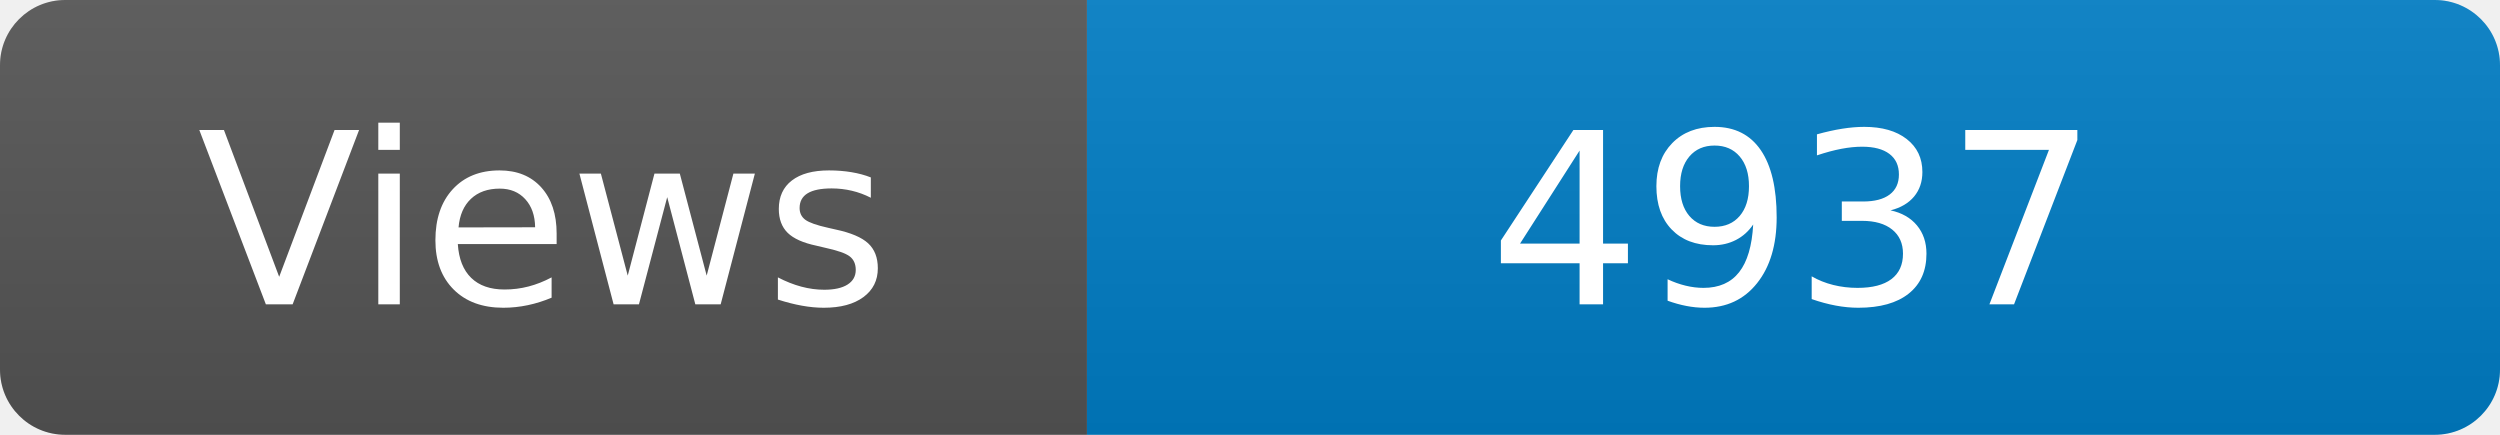
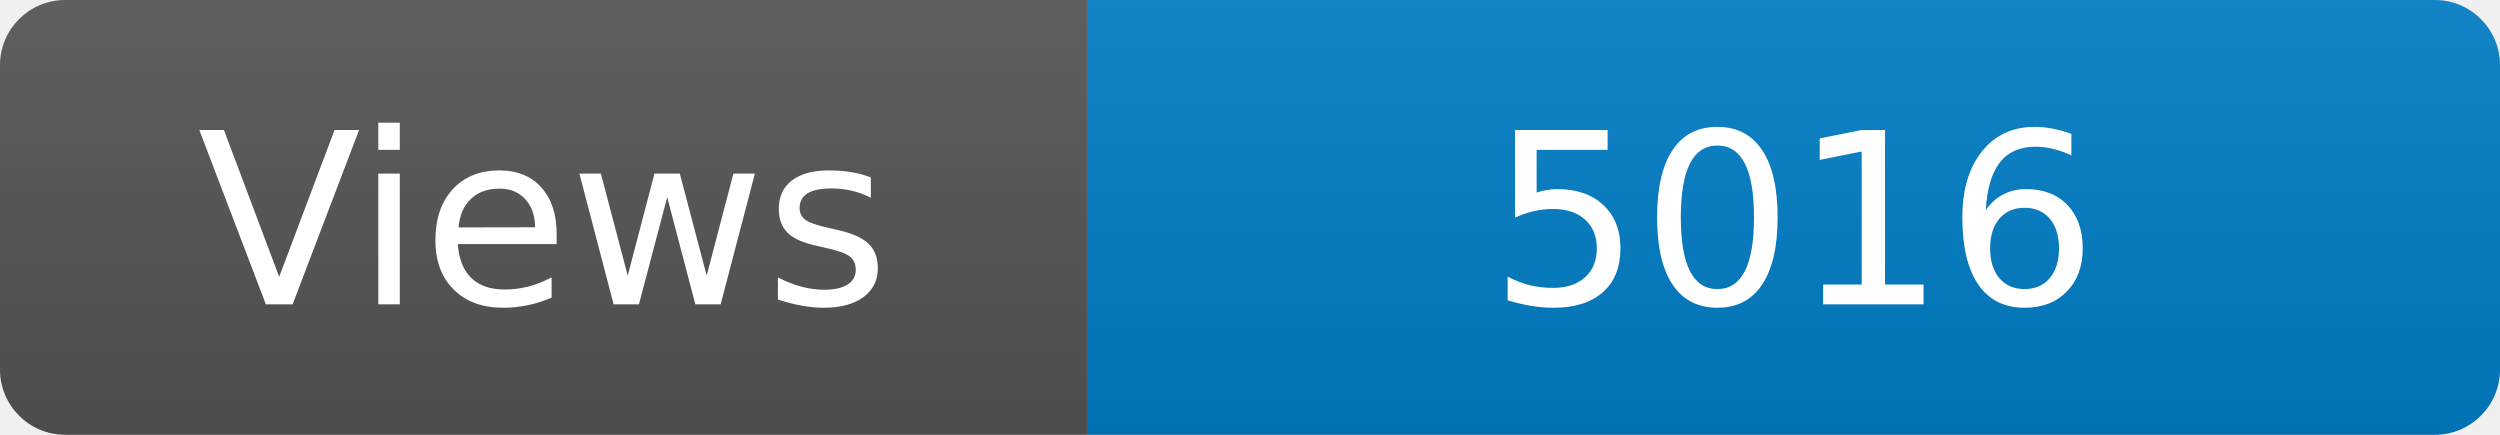
<svg xmlns="http://www.w3.org/2000/svg" width="115" height="20" role="img" aria-label="Maintained?: yes">
  <linearGradient id="s" x2="0" y2="100%">
    <stop offset="0" stop-color="#bbb" stop-opacity=".1" />
    <stop offset="1" stop-opacity=".1" />
  </linearGradient>
  <clipPath id="r">
    <rect width="115" height="20" rx="3" fill="#fff" />
  </clipPath>
  <g clip-path="url(#r)">
    <rect width="50" height="20" fill="#555" />
    <rect x="50" width="160" height="20" fill="#007ec6" />
    <rect width="115" height="20" fill="url(#s)" />
  </g>
  <g fill="#fff" text-anchor="middle" font-family="Verdana,Geneva,DejaVu Sans,sans-serif" font-size="110">
    <text x="250" y="140" transform="scale(.1)" fill="#fff">Views</text>
-     <text x="825" y="140" transform="scale(.1)" fill="#fff">4937</text>
+     <text x="825" y="140" transform="scale(.1)" fill="#fff">5016</text>
  </g>
</svg>
